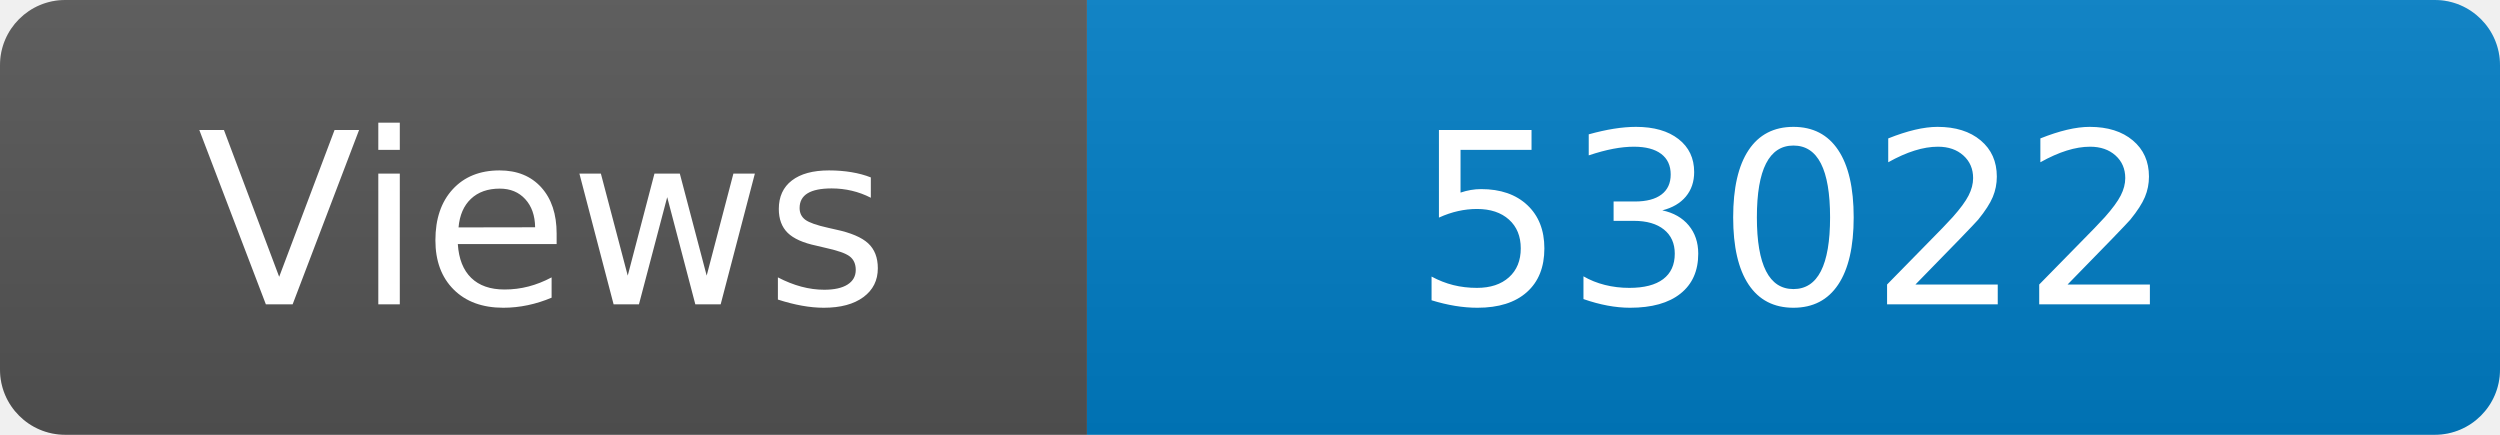
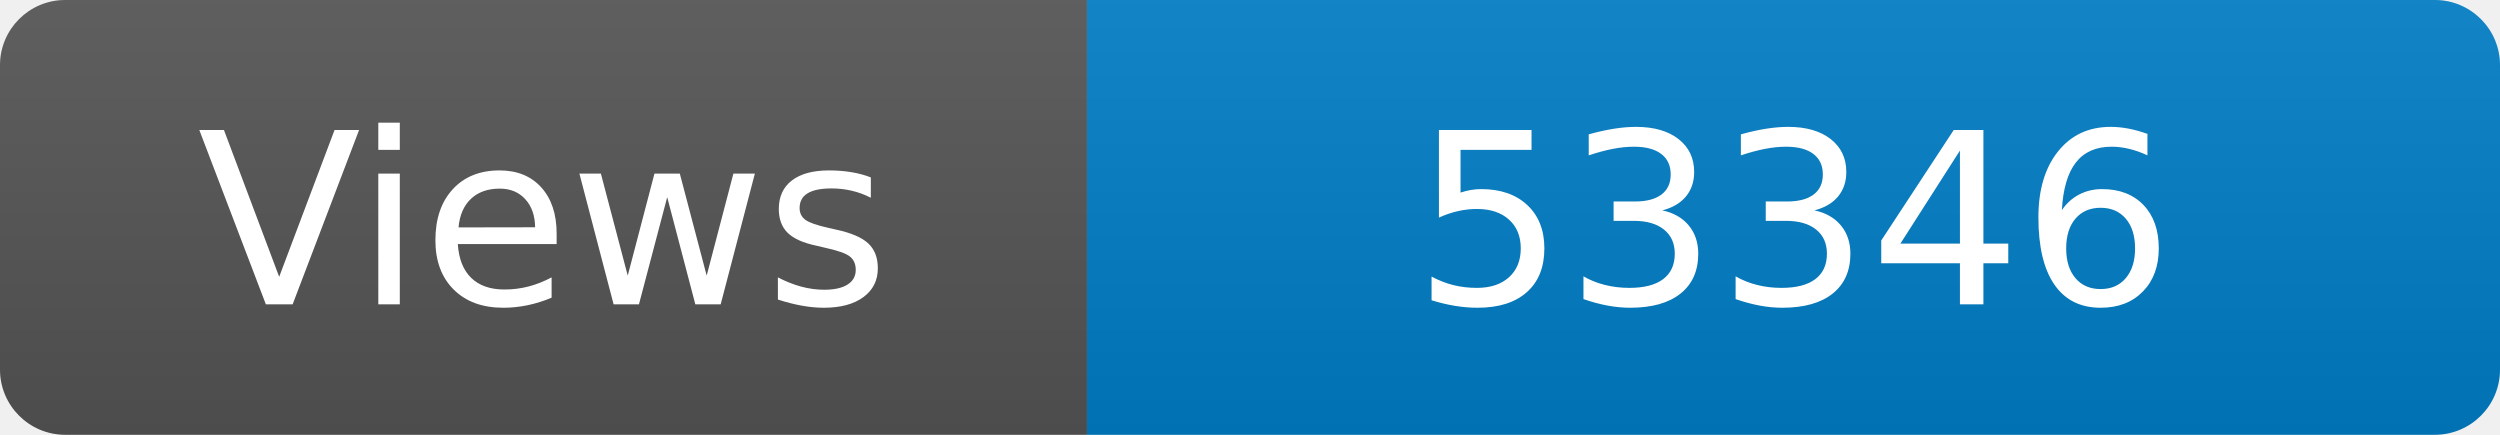
<svg xmlns="http://www.w3.org/2000/svg" width="115" height="20" role="img" aria-label="Maintained?: yes">
  <linearGradient id="s" x2="0" y2="100%">
    <stop offset="0" stop-color="#bbb" stop-opacity=".1" />
    <stop offset="1" stop-opacity=".1" />
  </linearGradient>
  <clipPath id="r">
    <rect width="115" height="20" rx="3" fill="#fff" />
  </clipPath>
  <g clip-path="url(#r)">
    <rect width="50" height="20" fill="#555" />
    <rect x="50" width="160" height="20" fill="#007ec6" />
    <rect width="115" height="20" fill="url(#s)" />
  </g>
  <g fill="#fff" text-anchor="middle" font-family="Verdana,Geneva,DejaVu Sans,sans-serif" font-size="110">
    <text x="250" y="140" transform="scale(.1)" fill="#fff">Views</text>
-     <text x="825" y="140" transform="scale(.1)" fill="#fff">53022</text>
+     <text x="825" y="140" transform="scale(.1)" fill="#fff">53346</text>
  </g>
</svg>
